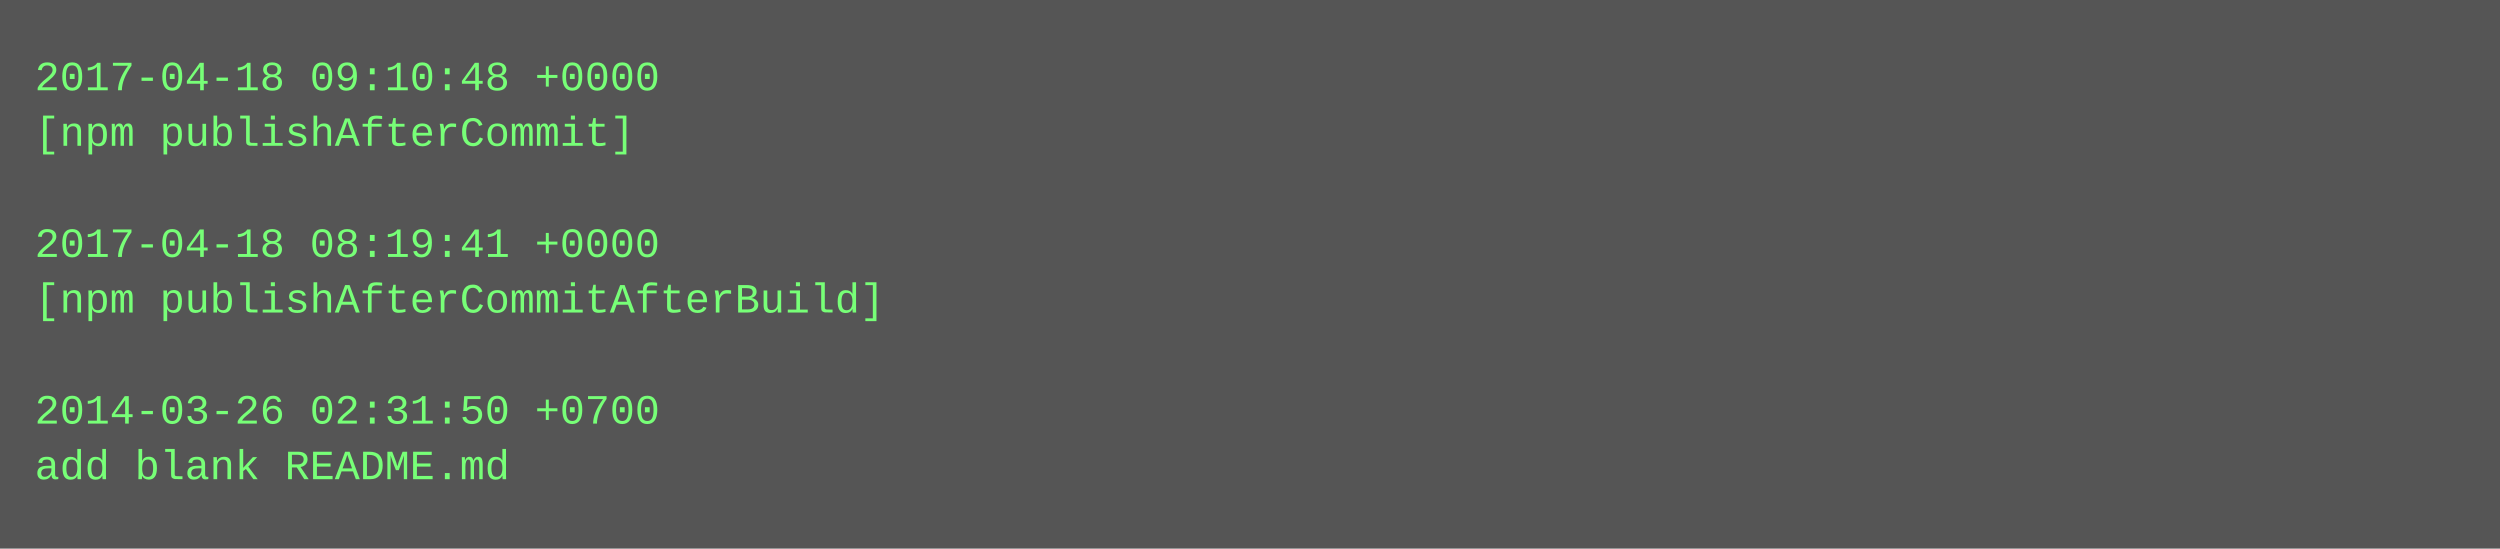
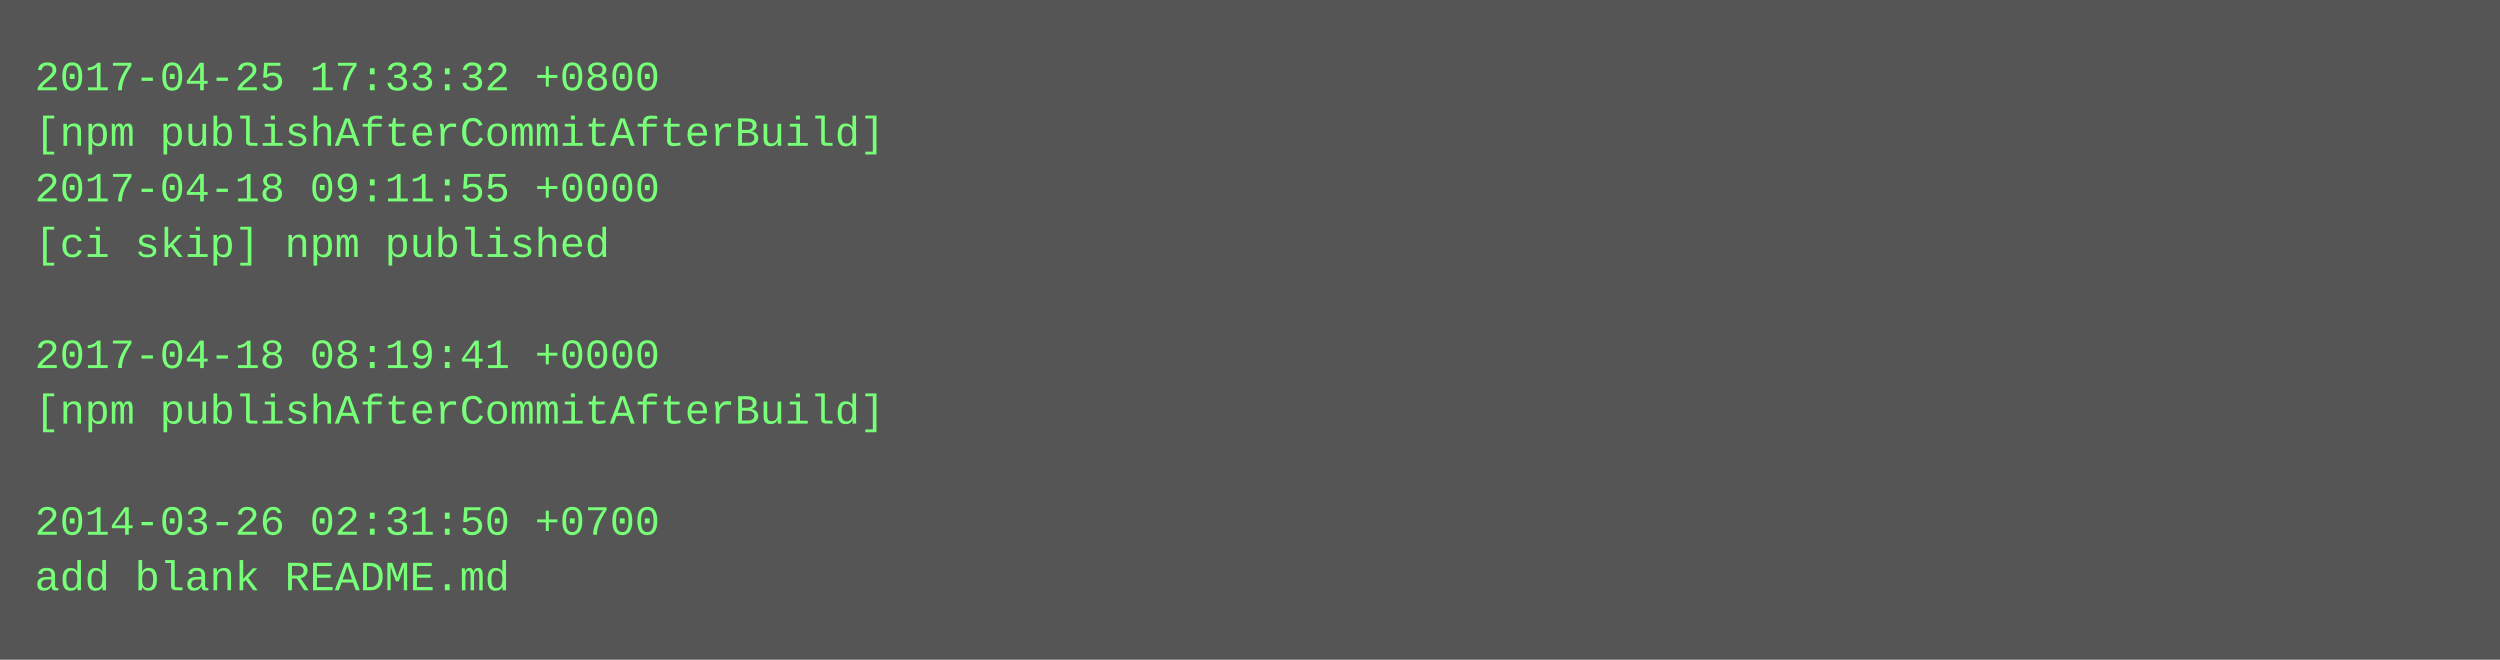
- <svg xmlns="http://www.w3.org/2000/svg" height="158" width="720">
-   <rect height="158" fill="#555" width="720" />
+ <svg xmlns="http://www.w3.org/2000/svg" height="190" width="720">
+   <rect height="190" fill="#555" width="720" />
  <text fill="#7f7" font-family="Courier New" font-size="12" xml:space="preserve">
-     <tspan x="10" y="26">2017-04-18 09:10:48 +0000</tspan>
-     <tspan x="10" y="42">[npm publishAfterCommit]</tspan>
-     <tspan x="10" y="58" />
-     <tspan x="10" y="74">2017-04-18 08:19:41 +0000</tspan>
-     <tspan x="10" y="90">[npm publishAfterCommitAfterBuild]</tspan>
-     <tspan x="10" y="106" />
-     <tspan x="10" y="122">2014-03-26 02:31:50 +0700</tspan>
-     <tspan x="10" y="138">add blank README.md</tspan>
+     <tspan x="10" y="26">2017-04-25 17:33:32 +0800</tspan>
+     <tspan x="10" y="42">[npm publishAfterCommitAfterBuild]</tspan>
+     <tspan x="10" y="58">2017-04-18 09:11:55 +0000</tspan>
+     <tspan x="10" y="74">[ci skip] npm published</tspan>
+     <tspan x="10" y="90" />
+     <tspan x="10" y="106">2017-04-18 08:19:41 +0000</tspan>
+     <tspan x="10" y="122">[npm publishAfterCommitAfterBuild]</tspan>
+     <tspan x="10" y="138" />
+     <tspan x="10" y="154">2014-03-26 02:31:50 +0700</tspan>
+     <tspan x="10" y="170">add blank README.md</tspan>
  </text>
</svg>
